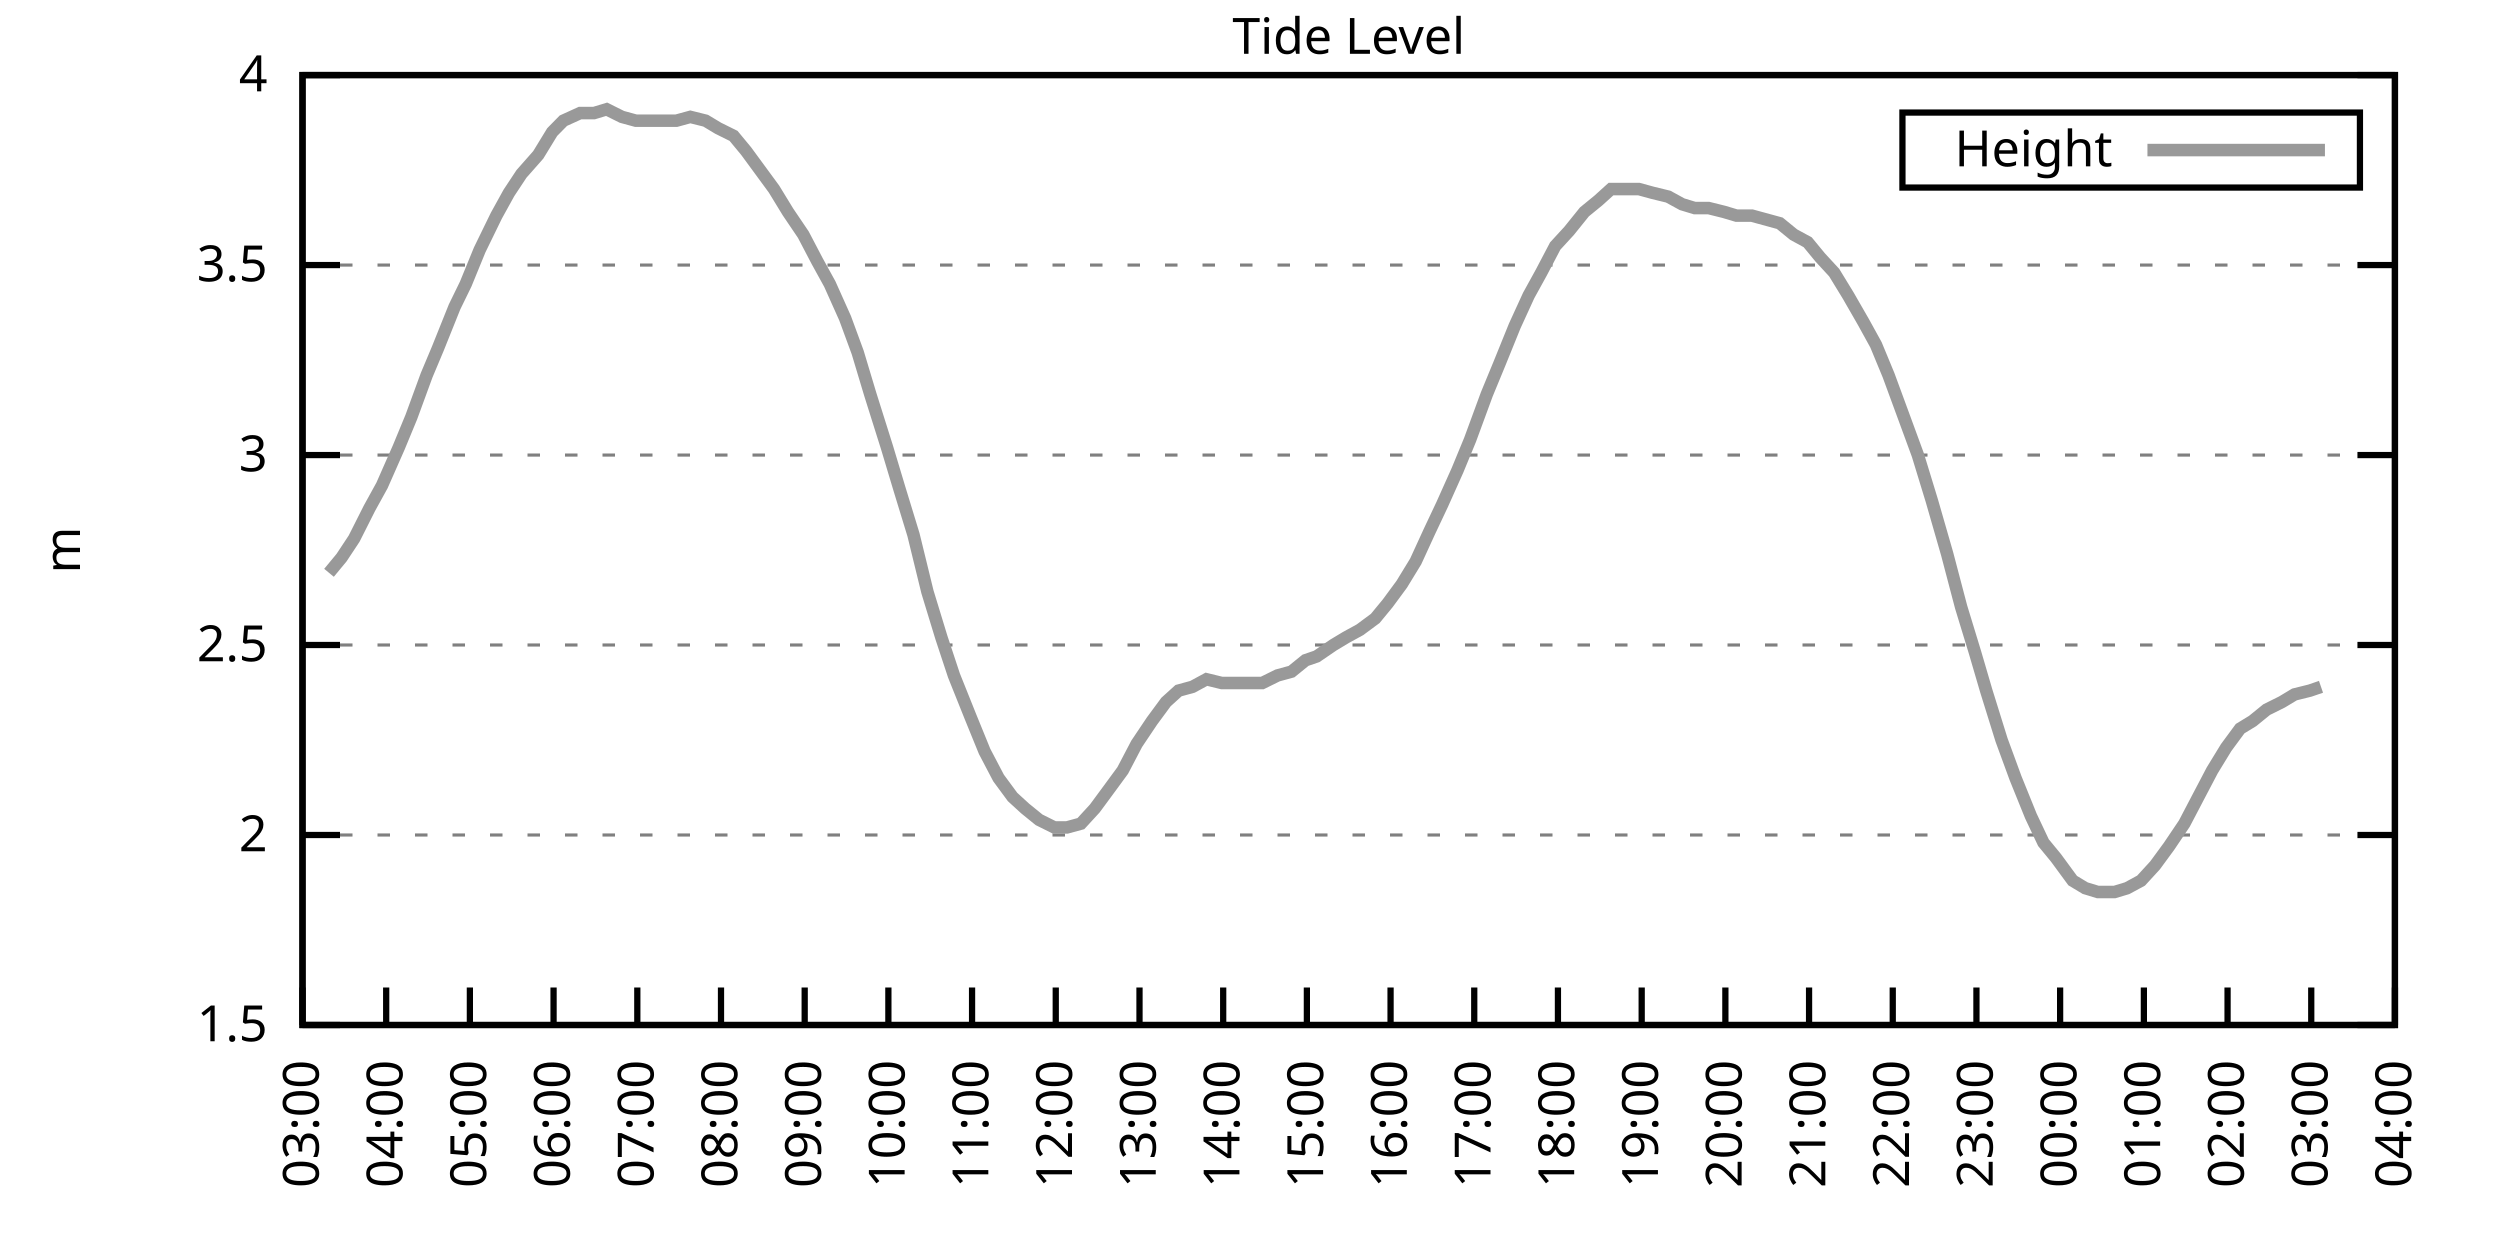
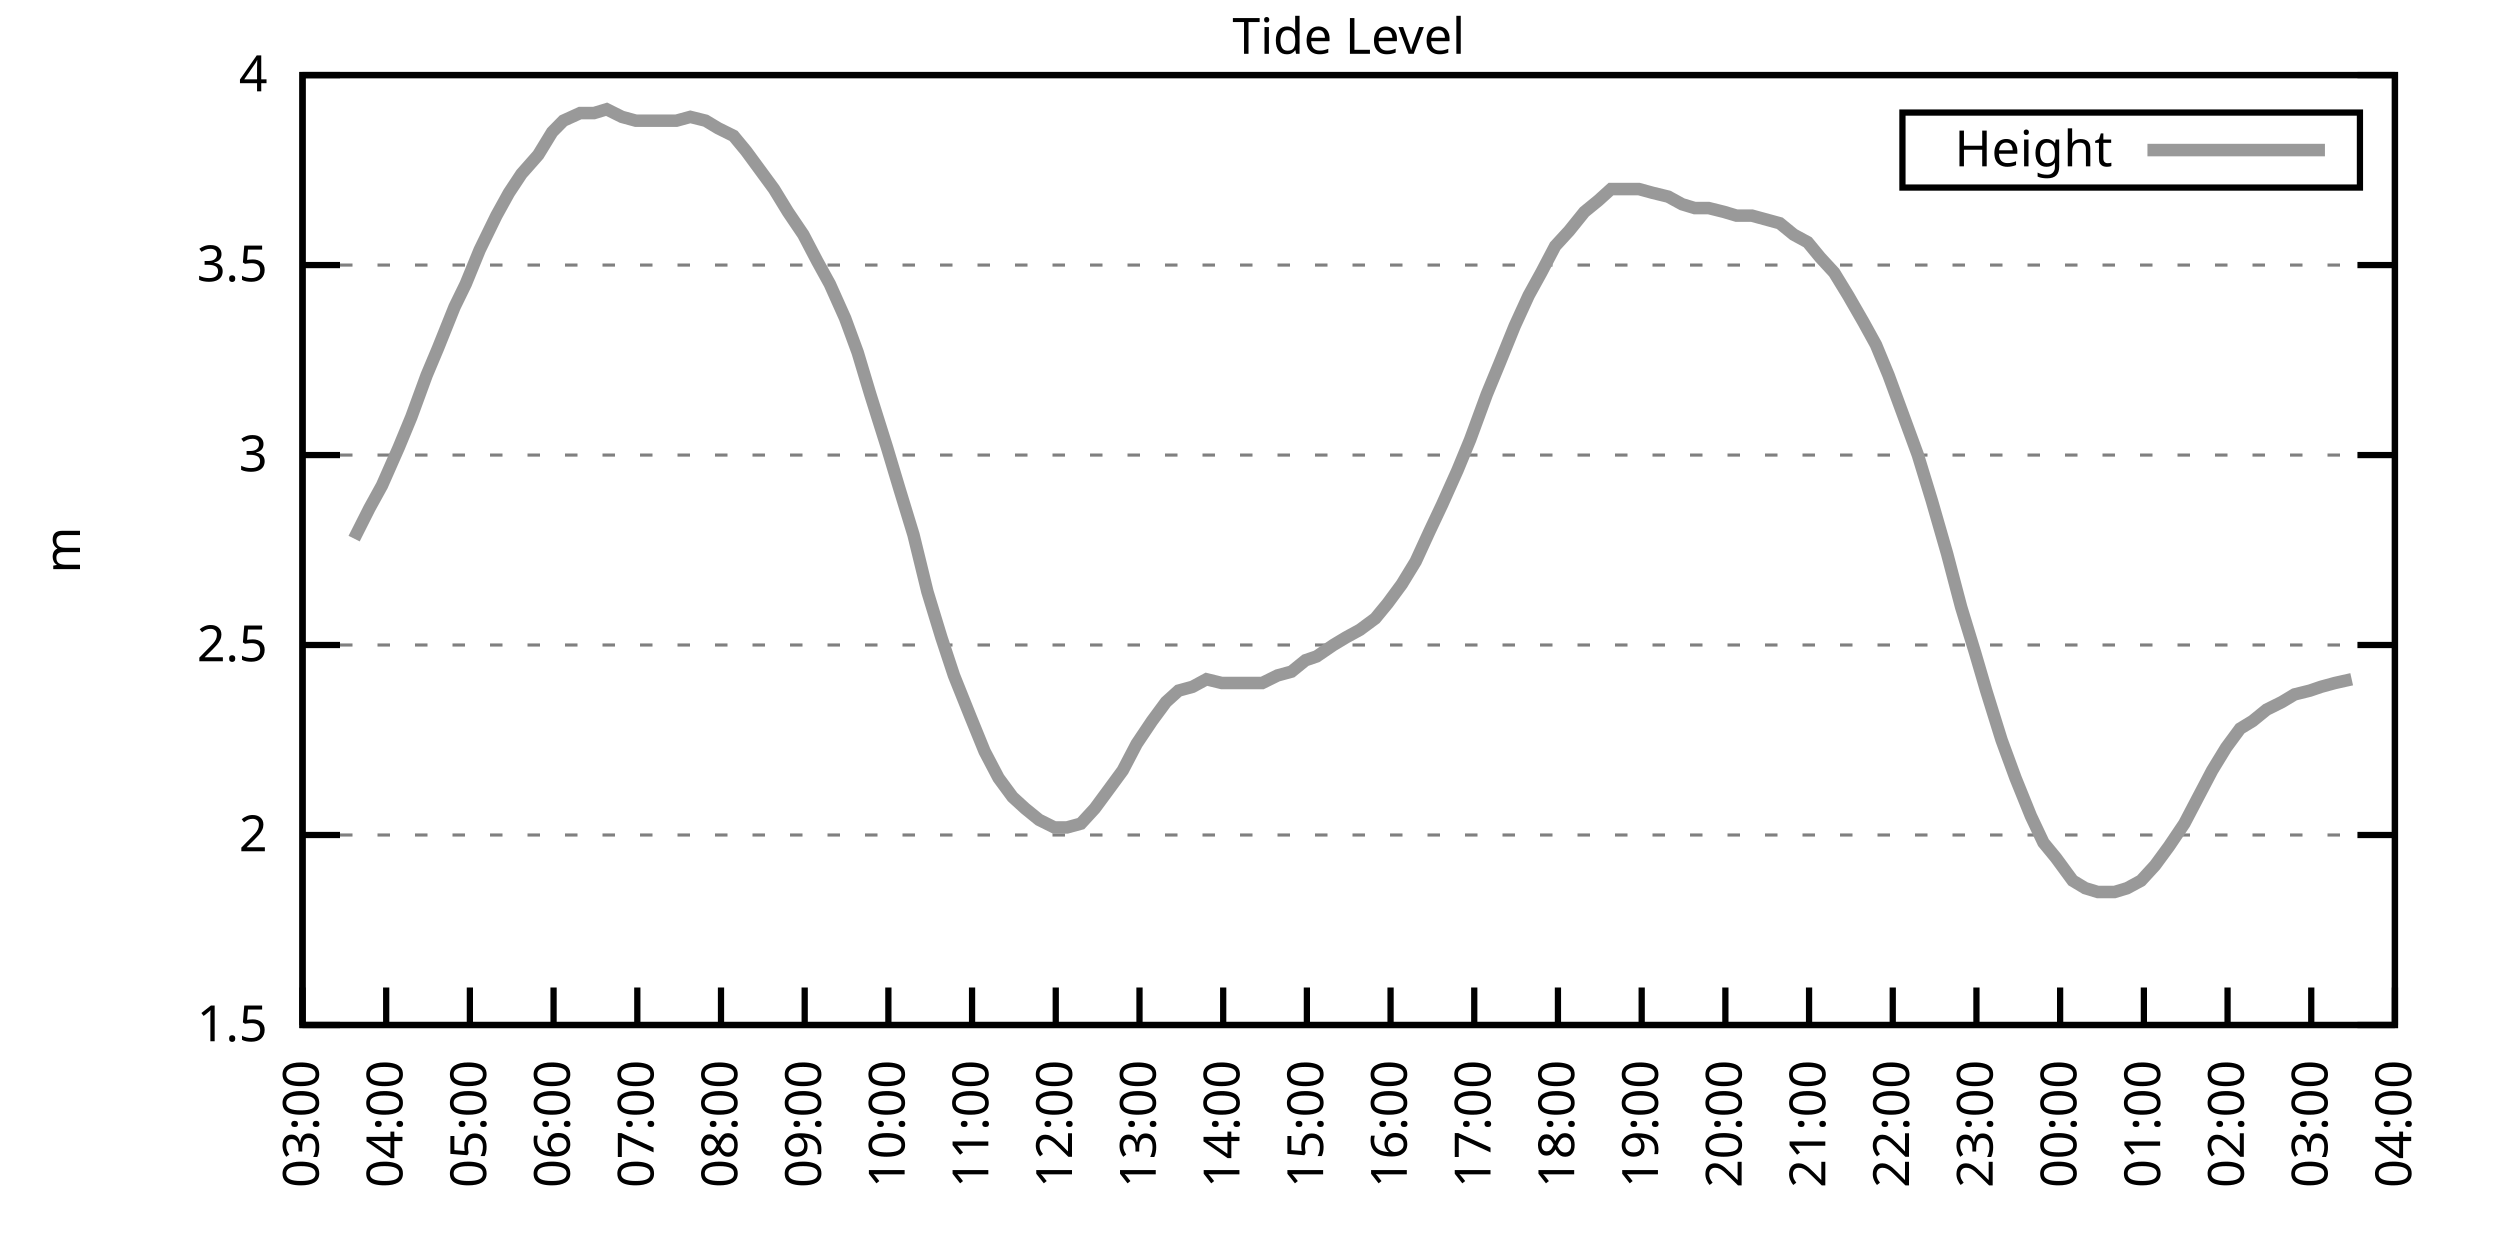
<svg xmlns="http://www.w3.org/2000/svg" xmlns:xlink="http://www.w3.org/1999/xlink" width="400" height="200" viewBox="0 0 400 200">
  <g id="gnuplot_canvas">
    <rect x="0" y="0" width="400" height="200" fill="none" />
    <defs>
      <circle id="gpDot" r="0.5" stroke-width="0.5" stroke="currentColor" />
      <path id="gpPt0" stroke-width="0.333" stroke="currentColor" d="M-1,0 h2 M0,-1 v2" />
      <path id="gpPt1" stroke-width="0.333" stroke="currentColor" d="M-1,-1 L1,1 M1,-1 L-1,1" />
      <path id="gpPt2" stroke-width="0.333" stroke="currentColor" d="M-1,0 L1,0 M0,-1 L0,1 M-1,-1 L1,1 M-1,1 L1,-1" />
      <rect id="gpPt3" stroke-width="0.333" stroke="currentColor" x="-1" y="-1" width="2" height="2" />
      <rect id="gpPt4" stroke-width="0.333" stroke="currentColor" fill="currentColor" x="-1" y="-1" width="2" height="2" />
      <circle id="gpPt5" stroke-width="0.333" stroke="currentColor" cx="0" cy="0" r="1" />
      <use xlink:href="#gpPt5" id="gpPt6" fill="currentColor" stroke="none" />
      <path id="gpPt7" stroke-width="0.333" stroke="currentColor" d="M0,-1.33 L-1.33,0.67 L1.33,0.67 z" />
      <use xlink:href="#gpPt7" id="gpPt8" fill="currentColor" stroke="none" />
      <use xlink:href="#gpPt7" id="gpPt9" stroke="currentColor" transform="rotate(180)" />
      <use xlink:href="#gpPt9" id="gpPt10" fill="currentColor" stroke="none" />
      <use xlink:href="#gpPt3" id="gpPt11" stroke="currentColor" transform="rotate(45)" />
      <use xlink:href="#gpPt11" id="gpPt12" fill="currentColor" stroke="none" />
      <path id="gpPt13" stroke-width="0.333" stroke="currentColor" d="M0,1.330 L1.265,0.411 L0.782,-1.067 L-0.782,-1.076 L-1.265,0.411 z" />
      <use xlink:href="#gpPt13" id="gpPt14" fill="currentColor" stroke="none" />
      <filter id="textbox" filterUnits="objectBoundingBox" x="0" y="0" height="1" width="1">
        <feFlood flood-color="white" flood-opacity="1" result="bgnd" />
        <feComposite in="SourceGraphic" in2="bgnd" operator="atop" />
      </filter>
      <filter id="greybox" filterUnits="objectBoundingBox" x="0" y="0" height="1" width="1">
        <feFlood flood-color="lightgrey" flood-opacity="1" result="grey" />
        <feComposite in="SourceGraphic" in2="grey" operator="atop" />
      </filter>
    </defs>
    <g fill="none" color="white" stroke="currentColor" stroke-width="1.00" stroke-linecap="butt" stroke-linejoin="miter">
</g>
    <g fill="none" color="black" stroke="currentColor" stroke-width="1.00" stroke-linecap="butt" stroke-linejoin="miter">
      <g stroke="none" shape-rendering="crispEdges">
        <polygon fill="rgb(255, 255, 255)" points="48.40,164.00 383.18,164.00 383.18,12.02 48.40,12.02 " />
      </g>
    </g>
    <g fill="none" color="black" stroke="currentColor" stroke-width="1.00" stroke-linecap="butt" stroke-linejoin="miter">
</g>
    <g fill="none" color="black" stroke="black" stroke-width="0.50" stroke-linecap="butt" stroke-linejoin="miter">
</g>
    <g fill="none" color="gray" stroke="currentColor" stroke-width="0.50" stroke-linecap="butt" stroke-linejoin="miter">
      <path stroke="gray" stroke-dasharray="2,4" class="gridline" d="M48.40,164.00 L383.19,164.00  " />
    </g>
    <g fill="none" color="gray" stroke="gray" stroke-width="1.00" stroke-linecap="butt" stroke-linejoin="miter">
</g>
    <g fill="none" color="black" stroke="currentColor" stroke-width="1.00" stroke-linecap="butt" stroke-linejoin="miter">
      <path stroke="black" d="M48.40,164.00 L54.40,164.00 M383.19,164.00 L377.19,164.00  " />
      <g transform="translate(42.80,166.60)" stroke="none" fill="black" font-family="Sans" font-size="8.00" text-anchor="end">
        <text>
          <tspan font-family="Sans"> 1.5</tspan>
        </text>
      </g>
    </g>
    <g fill="none" color="black" stroke="currentColor" stroke-width="1.00" stroke-linecap="butt" stroke-linejoin="miter">
</g>
    <g fill="none" color="black" stroke="black" stroke-width="0.50" stroke-linecap="butt" stroke-linejoin="miter">
</g>
    <g fill="none" color="gray" stroke="currentColor" stroke-width="0.50" stroke-linecap="butt" stroke-linejoin="miter">
      <path stroke="gray" stroke-dasharray="2,4" class="gridline" d="M48.40,133.60 L383.19,133.60  " />
    </g>
    <g fill="none" color="gray" stroke="gray" stroke-width="1.00" stroke-linecap="butt" stroke-linejoin="miter">
</g>
    <g fill="none" color="black" stroke="currentColor" stroke-width="1.00" stroke-linecap="butt" stroke-linejoin="miter">
      <path stroke="black" d="M48.40,133.60 L54.40,133.60 M383.19,133.60 L377.19,133.60  " />
      <g transform="translate(42.80,136.20)" stroke="none" fill="black" font-family="Sans" font-size="8.00" text-anchor="end">
        <text>
          <tspan font-family="Sans"> 2</tspan>
        </text>
      </g>
    </g>
    <g fill="none" color="black" stroke="currentColor" stroke-width="1.00" stroke-linecap="butt" stroke-linejoin="miter">
</g>
    <g fill="none" color="black" stroke="black" stroke-width="0.50" stroke-linecap="butt" stroke-linejoin="miter">
</g>
    <g fill="none" color="gray" stroke="currentColor" stroke-width="0.50" stroke-linecap="butt" stroke-linejoin="miter">
      <path stroke="gray" stroke-dasharray="2,4" class="gridline" d="M48.40,103.20 L383.19,103.20  " />
    </g>
    <g fill="none" color="gray" stroke="gray" stroke-width="1.00" stroke-linecap="butt" stroke-linejoin="miter">
</g>
    <g fill="none" color="black" stroke="currentColor" stroke-width="1.00" stroke-linecap="butt" stroke-linejoin="miter">
      <path stroke="black" d="M48.40,103.20 L54.40,103.20 M383.19,103.20 L377.19,103.20  " />
      <g transform="translate(42.80,105.80)" stroke="none" fill="black" font-family="Sans" font-size="8.00" text-anchor="end">
        <text>
          <tspan font-family="Sans"> 2.5</tspan>
        </text>
      </g>
    </g>
    <g fill="none" color="black" stroke="currentColor" stroke-width="1.00" stroke-linecap="butt" stroke-linejoin="miter">
</g>
    <g fill="none" color="black" stroke="black" stroke-width="0.50" stroke-linecap="butt" stroke-linejoin="miter">
</g>
    <g fill="none" color="gray" stroke="currentColor" stroke-width="0.50" stroke-linecap="butt" stroke-linejoin="miter">
      <path stroke="gray" stroke-dasharray="2,4" class="gridline" d="M48.40,72.81 L383.19,72.81  " />
    </g>
    <g fill="none" color="gray" stroke="gray" stroke-width="1.00" stroke-linecap="butt" stroke-linejoin="miter">
</g>
    <g fill="none" color="black" stroke="currentColor" stroke-width="1.00" stroke-linecap="butt" stroke-linejoin="miter">
      <path stroke="black" d="M48.40,72.81 L54.40,72.81 M383.19,72.81 L377.19,72.81  " />
      <g transform="translate(42.80,75.41)" stroke="none" fill="black" font-family="Sans" font-size="8.00" text-anchor="end">
        <text>
          <tspan font-family="Sans"> 3</tspan>
        </text>
      </g>
    </g>
    <g fill="none" color="black" stroke="currentColor" stroke-width="1.00" stroke-linecap="butt" stroke-linejoin="miter">
</g>
    <g fill="none" color="black" stroke="black" stroke-width="0.50" stroke-linecap="butt" stroke-linejoin="miter">
</g>
    <g fill="none" color="gray" stroke="currentColor" stroke-width="0.50" stroke-linecap="butt" stroke-linejoin="miter">
      <path stroke="gray" stroke-dasharray="2,4" class="gridline" d="M48.40,42.41 L383.19,42.41  " />
    </g>
    <g fill="none" color="gray" stroke="gray" stroke-width="1.00" stroke-linecap="butt" stroke-linejoin="miter">
</g>
    <g fill="none" color="black" stroke="currentColor" stroke-width="1.00" stroke-linecap="butt" stroke-linejoin="miter">
      <path stroke="black" d="M48.40,42.41 L54.40,42.41 M383.19,42.41 L377.19,42.41  " />
      <g transform="translate(42.80,45.01)" stroke="none" fill="black" font-family="Sans" font-size="8.00" text-anchor="end">
        <text>
          <tspan font-family="Sans"> 3.5</tspan>
        </text>
      </g>
    </g>
    <g fill="none" color="black" stroke="currentColor" stroke-width="1.00" stroke-linecap="butt" stroke-linejoin="miter">
</g>
    <g fill="none" color="black" stroke="black" stroke-width="0.50" stroke-linecap="butt" stroke-linejoin="miter">
</g>
    <g fill="none" color="gray" stroke="currentColor" stroke-width="0.50" stroke-linecap="butt" stroke-linejoin="miter">
      <path stroke="gray" stroke-dasharray="2,4" class="gridline" d="M48.40,12.01 L383.19,12.01  " />
    </g>
    <g fill="none" color="gray" stroke="gray" stroke-width="1.00" stroke-linecap="butt" stroke-linejoin="miter">
</g>
    <g fill="none" color="black" stroke="currentColor" stroke-width="1.00" stroke-linecap="butt" stroke-linejoin="miter">
      <path stroke="black" d="M48.40,12.01 L54.40,12.01 M383.19,12.01 L377.19,12.01  " />
      <g transform="translate(42.80,14.61)" stroke="none" fill="black" font-family="Sans" font-size="8.00" text-anchor="end">
        <text>
          <tspan font-family="Sans"> 4</tspan>
        </text>
      </g>
    </g>
    <g fill="none" color="black" stroke="currentColor" stroke-width="1.00" stroke-linecap="butt" stroke-linejoin="miter">
      <path stroke="black" d="M48.40,164.00 L48.40,158.00  " />
      <g transform="translate(51.00,169.60) rotate(270.00)" stroke="none" fill="black" font-family="Sans" font-size="8.00" text-anchor="end">
        <text>
          <tspan font-family="Sans">03:00</tspan>
        </text>
      </g>
    </g>
    <g fill="none" color="black" stroke="currentColor" stroke-width="1.00" stroke-linecap="butt" stroke-linejoin="miter">
      <path stroke="black" d="M61.79,164.00 L61.79,158.00  " />
      <g transform="translate(64.39,169.60) rotate(270.00)" stroke="none" fill="black" font-family="Sans" font-size="8.00" text-anchor="end">
        <text>
          <tspan font-family="Sans">04:00</tspan>
        </text>
      </g>
    </g>
    <g fill="none" color="black" stroke="currentColor" stroke-width="1.00" stroke-linecap="butt" stroke-linejoin="miter">
      <path stroke="black" d="M75.18,164.00 L75.18,158.00  " />
      <g transform="translate(77.78,169.60) rotate(270.00)" stroke="none" fill="black" font-family="Sans" font-size="8.00" text-anchor="end">
        <text>
          <tspan font-family="Sans">05:00</tspan>
        </text>
      </g>
    </g>
    <g fill="none" color="black" stroke="currentColor" stroke-width="1.00" stroke-linecap="butt" stroke-linejoin="miter">
      <path stroke="black" d="M88.57,164.00 L88.57,158.00  " />
      <g transform="translate(91.17,169.60) rotate(270.00)" stroke="none" fill="black" font-family="Sans" font-size="8.00" text-anchor="end">
        <text>
          <tspan font-family="Sans">06:00</tspan>
        </text>
      </g>
    </g>
    <g fill="none" color="black" stroke="currentColor" stroke-width="1.00" stroke-linecap="butt" stroke-linejoin="miter">
      <path stroke="black" d="M101.97,164.00 L101.97,158.00  " />
      <g transform="translate(104.57,169.60) rotate(270.00)" stroke="none" fill="black" font-family="Sans" font-size="8.00" text-anchor="end">
        <text>
          <tspan font-family="Sans">07:00</tspan>
        </text>
      </g>
    </g>
    <g fill="none" color="black" stroke="currentColor" stroke-width="1.00" stroke-linecap="butt" stroke-linejoin="miter">
      <path stroke="black" d="M115.36,164.00 L115.36,158.00  " />
      <g transform="translate(117.96,169.60) rotate(270.00)" stroke="none" fill="black" font-family="Sans" font-size="8.00" text-anchor="end">
        <text>
          <tspan font-family="Sans">08:00</tspan>
        </text>
      </g>
    </g>
    <g fill="none" color="black" stroke="currentColor" stroke-width="1.00" stroke-linecap="butt" stroke-linejoin="miter">
      <path stroke="black" d="M128.75,164.00 L128.75,158.00  " />
      <g transform="translate(131.35,169.60) rotate(270.00)" stroke="none" fill="black" font-family="Sans" font-size="8.00" text-anchor="end">
        <text>
          <tspan font-family="Sans">09:00</tspan>
        </text>
      </g>
    </g>
    <g fill="none" color="black" stroke="currentColor" stroke-width="1.00" stroke-linecap="butt" stroke-linejoin="miter">
      <path stroke="black" d="M142.14,164.00 L142.14,158.00  " />
      <g transform="translate(144.74,169.60) rotate(270.00)" stroke="none" fill="black" font-family="Sans" font-size="8.00" text-anchor="end">
        <text>
          <tspan font-family="Sans">10:00</tspan>
        </text>
      </g>
    </g>
    <g fill="none" color="black" stroke="currentColor" stroke-width="1.00" stroke-linecap="butt" stroke-linejoin="miter">
      <path stroke="black" d="M155.53,164.00 L155.53,158.00  " />
      <g transform="translate(158.13,169.60) rotate(270.00)" stroke="none" fill="black" font-family="Sans" font-size="8.00" text-anchor="end">
        <text>
          <tspan font-family="Sans">11:00</tspan>
        </text>
      </g>
    </g>
    <g fill="none" color="black" stroke="currentColor" stroke-width="1.00" stroke-linecap="butt" stroke-linejoin="miter">
      <path stroke="black" d="M168.92,164.00 L168.92,158.00  " />
      <g transform="translate(171.52,169.60) rotate(270.00)" stroke="none" fill="black" font-family="Sans" font-size="8.00" text-anchor="end">
        <text>
          <tspan font-family="Sans">12:00</tspan>
        </text>
      </g>
    </g>
    <g fill="none" color="black" stroke="currentColor" stroke-width="1.00" stroke-linecap="butt" stroke-linejoin="miter">
      <path stroke="black" d="M182.32,164.00 L182.32,158.00  " />
      <g transform="translate(184.92,169.60) rotate(270.00)" stroke="none" fill="black" font-family="Sans" font-size="8.00" text-anchor="end">
        <text>
          <tspan font-family="Sans">13:00</tspan>
        </text>
      </g>
    </g>
    <g fill="none" color="black" stroke="currentColor" stroke-width="1.00" stroke-linecap="butt" stroke-linejoin="miter">
      <path stroke="black" d="M195.71,164.00 L195.71,158.00  " />
      <g transform="translate(198.31,169.60) rotate(270.00)" stroke="none" fill="black" font-family="Sans" font-size="8.00" text-anchor="end">
        <text>
          <tspan font-family="Sans">14:00</tspan>
        </text>
      </g>
    </g>
    <g fill="none" color="black" stroke="currentColor" stroke-width="1.00" stroke-linecap="butt" stroke-linejoin="miter">
      <path stroke="black" d="M209.10,164.00 L209.10,158.00  " />
      <g transform="translate(211.70,169.60) rotate(270.00)" stroke="none" fill="black" font-family="Sans" font-size="8.00" text-anchor="end">
        <text>
          <tspan font-family="Sans">15:00</tspan>
        </text>
      </g>
    </g>
    <g fill="none" color="black" stroke="currentColor" stroke-width="1.00" stroke-linecap="butt" stroke-linejoin="miter">
      <path stroke="black" d="M222.49,164.00 L222.49,158.00  " />
      <g transform="translate(225.09,169.60) rotate(270.00)" stroke="none" fill="black" font-family="Sans" font-size="8.00" text-anchor="end">
        <text>
          <tspan font-family="Sans">16:00</tspan>
        </text>
      </g>
    </g>
    <g fill="none" color="black" stroke="currentColor" stroke-width="1.00" stroke-linecap="butt" stroke-linejoin="miter">
      <path stroke="black" d="M235.88,164.00 L235.88,158.00  " />
      <g transform="translate(238.48,169.60) rotate(270.00)" stroke="none" fill="black" font-family="Sans" font-size="8.00" text-anchor="end">
        <text>
          <tspan font-family="Sans">17:00</tspan>
        </text>
      </g>
    </g>
    <g fill="none" color="black" stroke="currentColor" stroke-width="1.00" stroke-linecap="butt" stroke-linejoin="miter">
      <path stroke="black" d="M249.27,164.00 L249.27,158.00  " />
      <g transform="translate(251.87,169.60) rotate(270.00)" stroke="none" fill="black" font-family="Sans" font-size="8.00" text-anchor="end">
        <text>
          <tspan font-family="Sans">18:00</tspan>
        </text>
      </g>
    </g>
    <g fill="none" color="black" stroke="currentColor" stroke-width="1.00" stroke-linecap="butt" stroke-linejoin="miter">
      <path stroke="black" d="M262.67,164.00 L262.67,158.00  " />
      <g transform="translate(265.27,169.60) rotate(270.00)" stroke="none" fill="black" font-family="Sans" font-size="8.00" text-anchor="end">
        <text>
          <tspan font-family="Sans">19:00</tspan>
        </text>
      </g>
    </g>
    <g fill="none" color="black" stroke="currentColor" stroke-width="1.00" stroke-linecap="butt" stroke-linejoin="miter">
      <path stroke="black" d="M276.06,164.00 L276.06,158.00  " />
      <g transform="translate(278.66,169.60) rotate(270.00)" stroke="none" fill="black" font-family="Sans" font-size="8.00" text-anchor="end">
        <text>
          <tspan font-family="Sans">20:00</tspan>
        </text>
      </g>
    </g>
    <g fill="none" color="black" stroke="currentColor" stroke-width="1.00" stroke-linecap="butt" stroke-linejoin="miter">
      <path stroke="black" d="M289.45,164.00 L289.45,158.00  " />
      <g transform="translate(292.05,169.60) rotate(270.00)" stroke="none" fill="black" font-family="Sans" font-size="8.00" text-anchor="end">
        <text>
          <tspan font-family="Sans">21:00</tspan>
        </text>
      </g>
    </g>
    <g fill="none" color="black" stroke="currentColor" stroke-width="1.00" stroke-linecap="butt" stroke-linejoin="miter">
      <path stroke="black" d="M302.84,164.00 L302.84,158.00  " />
      <g transform="translate(305.44,169.60) rotate(270.00)" stroke="none" fill="black" font-family="Sans" font-size="8.00" text-anchor="end">
        <text>
          <tspan font-family="Sans">22:00</tspan>
        </text>
      </g>
    </g>
    <g fill="none" color="black" stroke="currentColor" stroke-width="1.00" stroke-linecap="butt" stroke-linejoin="miter">
      <path stroke="black" d="M316.23,164.00 L316.23,158.00  " />
      <g transform="translate(318.83,169.60) rotate(270.00)" stroke="none" fill="black" font-family="Sans" font-size="8.00" text-anchor="end">
        <text>
          <tspan font-family="Sans">23:00</tspan>
        </text>
      </g>
    </g>
    <g fill="none" color="black" stroke="currentColor" stroke-width="1.00" stroke-linecap="butt" stroke-linejoin="miter">
      <path stroke="black" d="M329.62,164.00 L329.62,158.00  " />
      <g transform="translate(332.22,169.60) rotate(270.00)" stroke="none" fill="black" font-family="Sans" font-size="8.00" text-anchor="end">
        <text>
          <tspan font-family="Sans">00:00</tspan>
        </text>
      </g>
    </g>
    <g fill="none" color="black" stroke="currentColor" stroke-width="1.00" stroke-linecap="butt" stroke-linejoin="miter">
      <path stroke="black" d="M343.02,164.00 L343.02,158.00  " />
      <g transform="translate(345.62,169.60) rotate(270.00)" stroke="none" fill="black" font-family="Sans" font-size="8.00" text-anchor="end">
        <text>
          <tspan font-family="Sans">01:00</tspan>
        </text>
      </g>
    </g>
    <g fill="none" color="black" stroke="currentColor" stroke-width="1.00" stroke-linecap="butt" stroke-linejoin="miter">
      <path stroke="black" d="M356.41,164.00 L356.41,158.00  " />
      <g transform="translate(359.01,169.60) rotate(270.00)" stroke="none" fill="black" font-family="Sans" font-size="8.00" text-anchor="end">
        <text>
          <tspan font-family="Sans">02:00</tspan>
        </text>
      </g>
    </g>
    <g fill="none" color="black" stroke="currentColor" stroke-width="1.00" stroke-linecap="butt" stroke-linejoin="miter">
      <path stroke="black" d="M369.80,164.00 L369.80,158.00  " />
      <g transform="translate(372.40,169.60) rotate(270.00)" stroke="none" fill="black" font-family="Sans" font-size="8.00" text-anchor="end">
        <text>
          <tspan font-family="Sans">03:00</tspan>
        </text>
      </g>
    </g>
    <g fill="none" color="black" stroke="currentColor" stroke-width="1.00" stroke-linecap="butt" stroke-linejoin="miter">
      <path stroke="black" d="M383.19,164.00 L383.19,158.00  " />
      <g transform="translate(385.79,169.60) rotate(270.00)" stroke="none" fill="black" font-family="Sans" font-size="8.00" text-anchor="end">
        <text>
          <tspan font-family="Sans">04:00</tspan>
        </text>
      </g>
    </g>
    <g fill="none" color="black" stroke="currentColor" stroke-width="1.00" stroke-linecap="butt" stroke-linejoin="miter">
</g>
    <g fill="none" color="black" stroke="currentColor" stroke-width="1.00" stroke-linecap="butt" stroke-linejoin="miter">
      <path stroke="black" d="M48.40,12.01 L48.40,164.00 L383.19,164.00 L383.19,12.01 L48.40,12.01 Z  " />
    </g>
    <g fill="none" color="black" stroke="currentColor" stroke-width="1.00" stroke-linecap="butt" stroke-linejoin="miter">
</g>
    <g fill="none" color="black" stroke="currentColor" stroke-width="1.00" stroke-linecap="butt" stroke-linejoin="miter">
      <path stroke="black" d="M304.39,30.01 L304.39,18.01 L377.59,18.01 L377.59,30.01 L304.39,30.01 Z  " />
    </g>
    <g id="Tide_level_plot_1">
      <g fill="none" color="white" stroke="black" stroke-width="2.00" stroke-linecap="butt" stroke-linejoin="miter">
</g>
      <g fill="none" color="black" stroke="currentColor" stroke-width="2.00" stroke-linecap="butt" stroke-linejoin="miter">
        <g transform="translate(337.99,26.61)" stroke="none" fill="black" font-family="Sans" font-size="8.00" text-anchor="end">
          <text>
            <tspan font-family="Sans">Height</tspan>
          </text>
        </g>
      </g>
      <g fill="none" color="black" stroke="currentColor" stroke-width="2.00" stroke-linecap="butt" stroke-linejoin="miter">
-         <path stroke="rgb(153, 153, 153)" d="M343.59,24.01 L371.99,24.01 M52.64,91.65 L54.65,89.22 L56.66,86.18 L59.11,81.32 L61.12,77.67 L63.80,71.59   L65.81,66.73 L68.26,60.04 L70.05,55.78 L72.73,49.10 L74.51,45.45 L76.75,39.98 L79.42,34.50 L81.43,30.86   L83.44,27.82 L86.12,24.78 L88.35,21.13 L90.14,19.31 L92.82,18.09 L95.05,18.09 L97.06,17.48 L99.51,18.70   L101.74,19.31 L103.53,19.31 L105.98,19.31 L108.22,19.31 L110.45,18.70 L112.90,19.31 L114.91,20.52 L117.37,21.74   L119.38,24.17 L121.61,27.21 L123.84,30.25 L126.07,33.90 L128.53,37.54 L130.76,41.80 L132.77,45.45 L135.22,50.92   L137.23,56.39 L139.24,63.08 L141.92,71.59 L143.93,78.28 L146.16,85.57 L148.39,94.69 L150.62,101.99 L152.63,108.07   L155.31,114.76 L157.54,120.23 L159.77,124.48 L162.01,127.52 L164.01,129.35 L166.25,131.17 L168.70,132.39 L170.71,132.39   L172.94,131.78 L175.17,129.35 L177.41,126.31 L179.64,123.27 L181.87,119.01 L184.32,115.36 L186.56,112.32 L188.57,110.50   L190.80,109.89 L193.03,108.68 L195.48,109.28 L197.72,109.28 L199.73,109.28 L201.96,109.28 L204.41,108.07 L206.64,107.46   L208.88,105.64 L210.66,105.03 L213.34,103.20 L215.35,101.99 L217.58,100.77 L220.04,98.95 L222.04,96.52 L224.28,93.48   L226.51,89.83 L228.74,84.97 L230.75,80.71 L233.20,75.24 L235.21,70.37 L237.89,63.08 L239.90,58.21 L242.36,52.14   L244.59,47.27 L246.60,43.62 L248.83,39.37 L251.06,36.94 L253.51,33.90 L255.75,32.07 L257.76,30.25 L259.99,30.25   L262.22,30.25 L264.45,30.86 L266.91,31.46 L269.14,32.68 L271.15,33.29 L273.38,33.29 L275.83,33.90 L277.84,34.50   L280.30,34.50 L282.53,35.11 L284.76,35.72 L286.99,37.54 L289.23,38.76 L291.23,41.19 L293.47,43.62 L295.70,47.27   L298.15,51.53 L300.16,55.18 L302.17,60.04 L304.85,67.33 L306.86,72.81 L309.09,80.10 L311.54,88.61 L313.78,97.12   L316.01,104.42 L317.79,110.50 L320.25,118.40 L322.48,124.48 L324.94,130.56 L326.95,134.82 L328.95,137.25 L331.63,140.90   L333.64,142.11 L335.65,142.72 L338.33,142.72 L340.34,142.11 L342.57,140.90 L344.80,138.47 L347.03,135.43 L349.49,131.78   L351.72,127.52 L353.95,123.27 L356.18,119.62 L358.42,116.58 L360.42,115.36 L362.66,113.54 L365.11,112.32 L367.12,111.11   L369.58,110.50 L371.36,109.89  " />
+         <path stroke="rgb(153, 153, 153)" d="M343.59,24.01 L371.99,24.01 M56.66,86.18 L59.11,81.32 L61.12,77.67 L63.80,71.59 L65.81,66.73 L68.26,60.04   L70.05,55.78 L72.73,49.10 L74.51,45.45 L76.75,39.98 L79.42,34.50 L81.43,30.86 L83.44,27.82 L86.12,24.78   L88.35,21.13 L90.14,19.31 L92.82,18.09 L95.05,18.09 L97.06,17.48 L99.51,18.70 L101.74,19.31 L103.53,19.31   L105.98,19.31 L108.22,19.31 L110.45,18.70 L112.90,19.31 L114.91,20.52 L117.37,21.74 L119.38,24.17 L121.61,27.21   L123.84,30.25 L126.07,33.90 L128.53,37.54 L130.76,41.80 L132.77,45.45 L135.22,50.92 L137.23,56.39 L139.24,63.08   L141.92,71.59 L143.93,78.28 L146.16,85.57 L148.39,94.69 L150.62,101.99 L152.63,108.07 L155.31,114.76 L157.54,120.23   L159.77,124.48 L162.01,127.52 L164.01,129.35 L166.25,131.17 L168.70,132.39 L170.71,132.39 L172.94,131.78 L175.17,129.35   L177.41,126.31 L179.64,123.27 L181.87,119.01 L184.32,115.36 L186.56,112.32 L188.57,110.50 L190.80,109.89 L193.03,108.68   L195.48,109.28 L197.72,109.28 L199.73,109.28 L201.96,109.28 L204.41,108.07 L206.64,107.46 L208.88,105.64 L210.66,105.03   L213.34,103.20 L215.35,101.99 L217.58,100.77 L220.04,98.95 L222.04,96.52 L224.28,93.48 L226.51,89.83 L228.74,84.97   L230.75,80.71 L233.20,75.24 L235.21,70.37 L237.89,63.08 L239.90,58.21 L242.36,52.14 L244.59,47.27 L246.60,43.62   L248.83,39.37 L251.06,36.94 L253.51,33.90 L255.75,32.07 L257.76,30.25 L259.99,30.25 L262.22,30.25 L264.45,30.86   L266.91,31.46 L269.14,32.68 L271.15,33.29 L273.38,33.29 L275.83,33.90 L277.84,34.50 L280.30,34.50 L282.53,35.11   L284.76,35.72 L286.99,37.54 L289.23,38.76 L291.23,41.19 L293.47,43.62 L295.70,47.27 L298.15,51.53 L300.16,55.18   L302.17,60.04 L304.85,67.33 L306.86,72.81 L309.09,80.10 L311.54,88.61 L313.78,97.12 L316.01,104.42 L317.79,110.50   L320.25,118.40 L322.48,124.48 L324.94,130.56 L326.95,134.82 L328.95,137.25 L331.63,140.90 L333.64,142.11 L335.65,142.72   L338.33,142.72 L340.34,142.11 L342.57,140.90 L344.80,138.47 L347.03,135.43 L349.49,131.78 L351.72,127.52 L353.95,123.27   L356.18,119.62 L358.42,116.58 L360.42,115.36 L362.66,113.54 L365.11,112.32 L367.12,111.11 L369.58,110.50 L371.36,109.89   L373.59,109.28 L376.27,108.68  " />
      </g>
    </g>
    <g fill="none" color="black" stroke="currentColor" stroke-width="2.00" stroke-linecap="butt" stroke-linejoin="miter">
</g>
    <g fill="none" color="black" stroke="black" stroke-width="1.00" stroke-linecap="butt" stroke-linejoin="miter">
</g>
    <g fill="none" color="black" stroke="currentColor" stroke-width="1.00" stroke-linecap="butt" stroke-linejoin="miter">
      <path stroke="black" d="M48.40,12.01 L48.40,164.00 L383.19,164.00 L383.19,12.01 L48.40,12.01 Z  " />
      <g transform="translate(12.80,88.01) rotate(270.00)" stroke="none" fill="black" font-family="Sans" font-size="8.00" text-anchor="middle">
        <text>
          <tspan font-family="Sans">m</tspan>
        </text>
      </g>
    </g>
    <g fill="none" color="black" stroke="currentColor" stroke-width="1.00" stroke-linecap="butt" stroke-linejoin="miter">
</g>
    <g fill="none" color="black" stroke="currentColor" stroke-width="1.00" stroke-linecap="butt" stroke-linejoin="miter">
      <g transform="translate(215.79,8.61)" stroke="none" fill="black" font-family="Sans" font-size="8.00" text-anchor="middle">
        <text>
          <tspan font-family="Sans">Tide Level</tspan>
        </text>
      </g>
    </g>
    <g fill="none" color="black" stroke="currentColor" stroke-width="1.00" stroke-linecap="butt" stroke-linejoin="miter">
</g>
  </g>
</svg>
